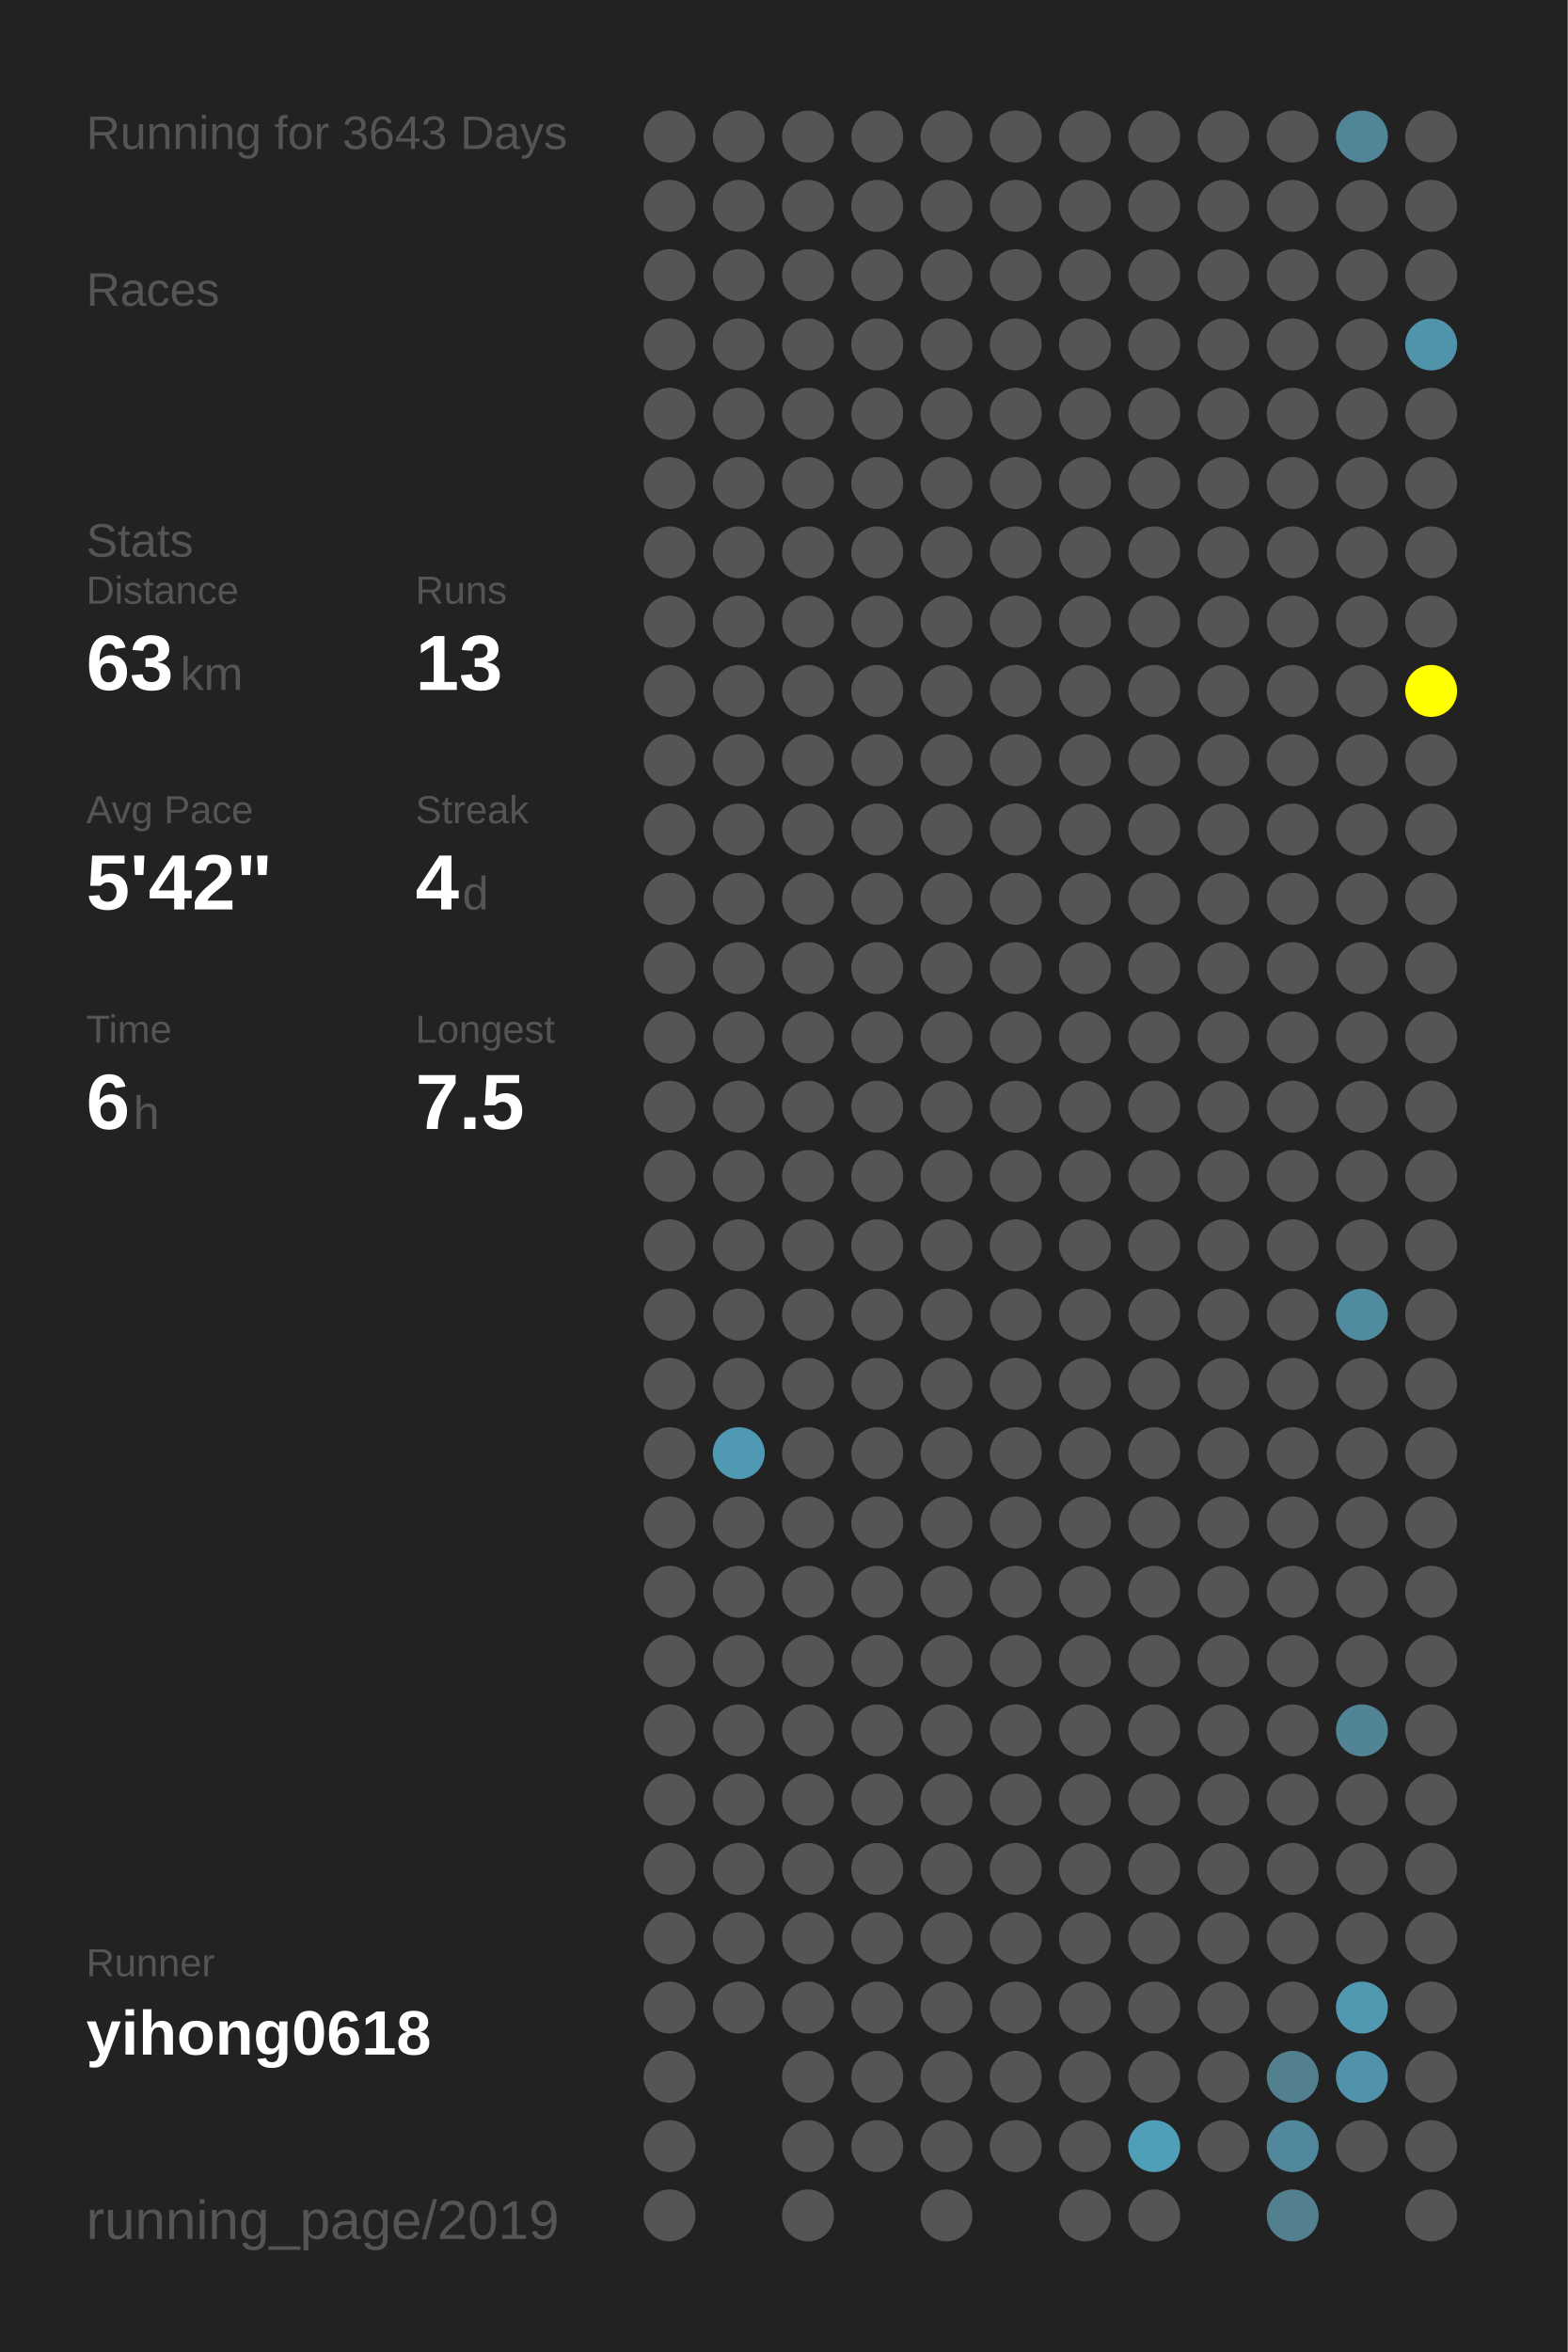
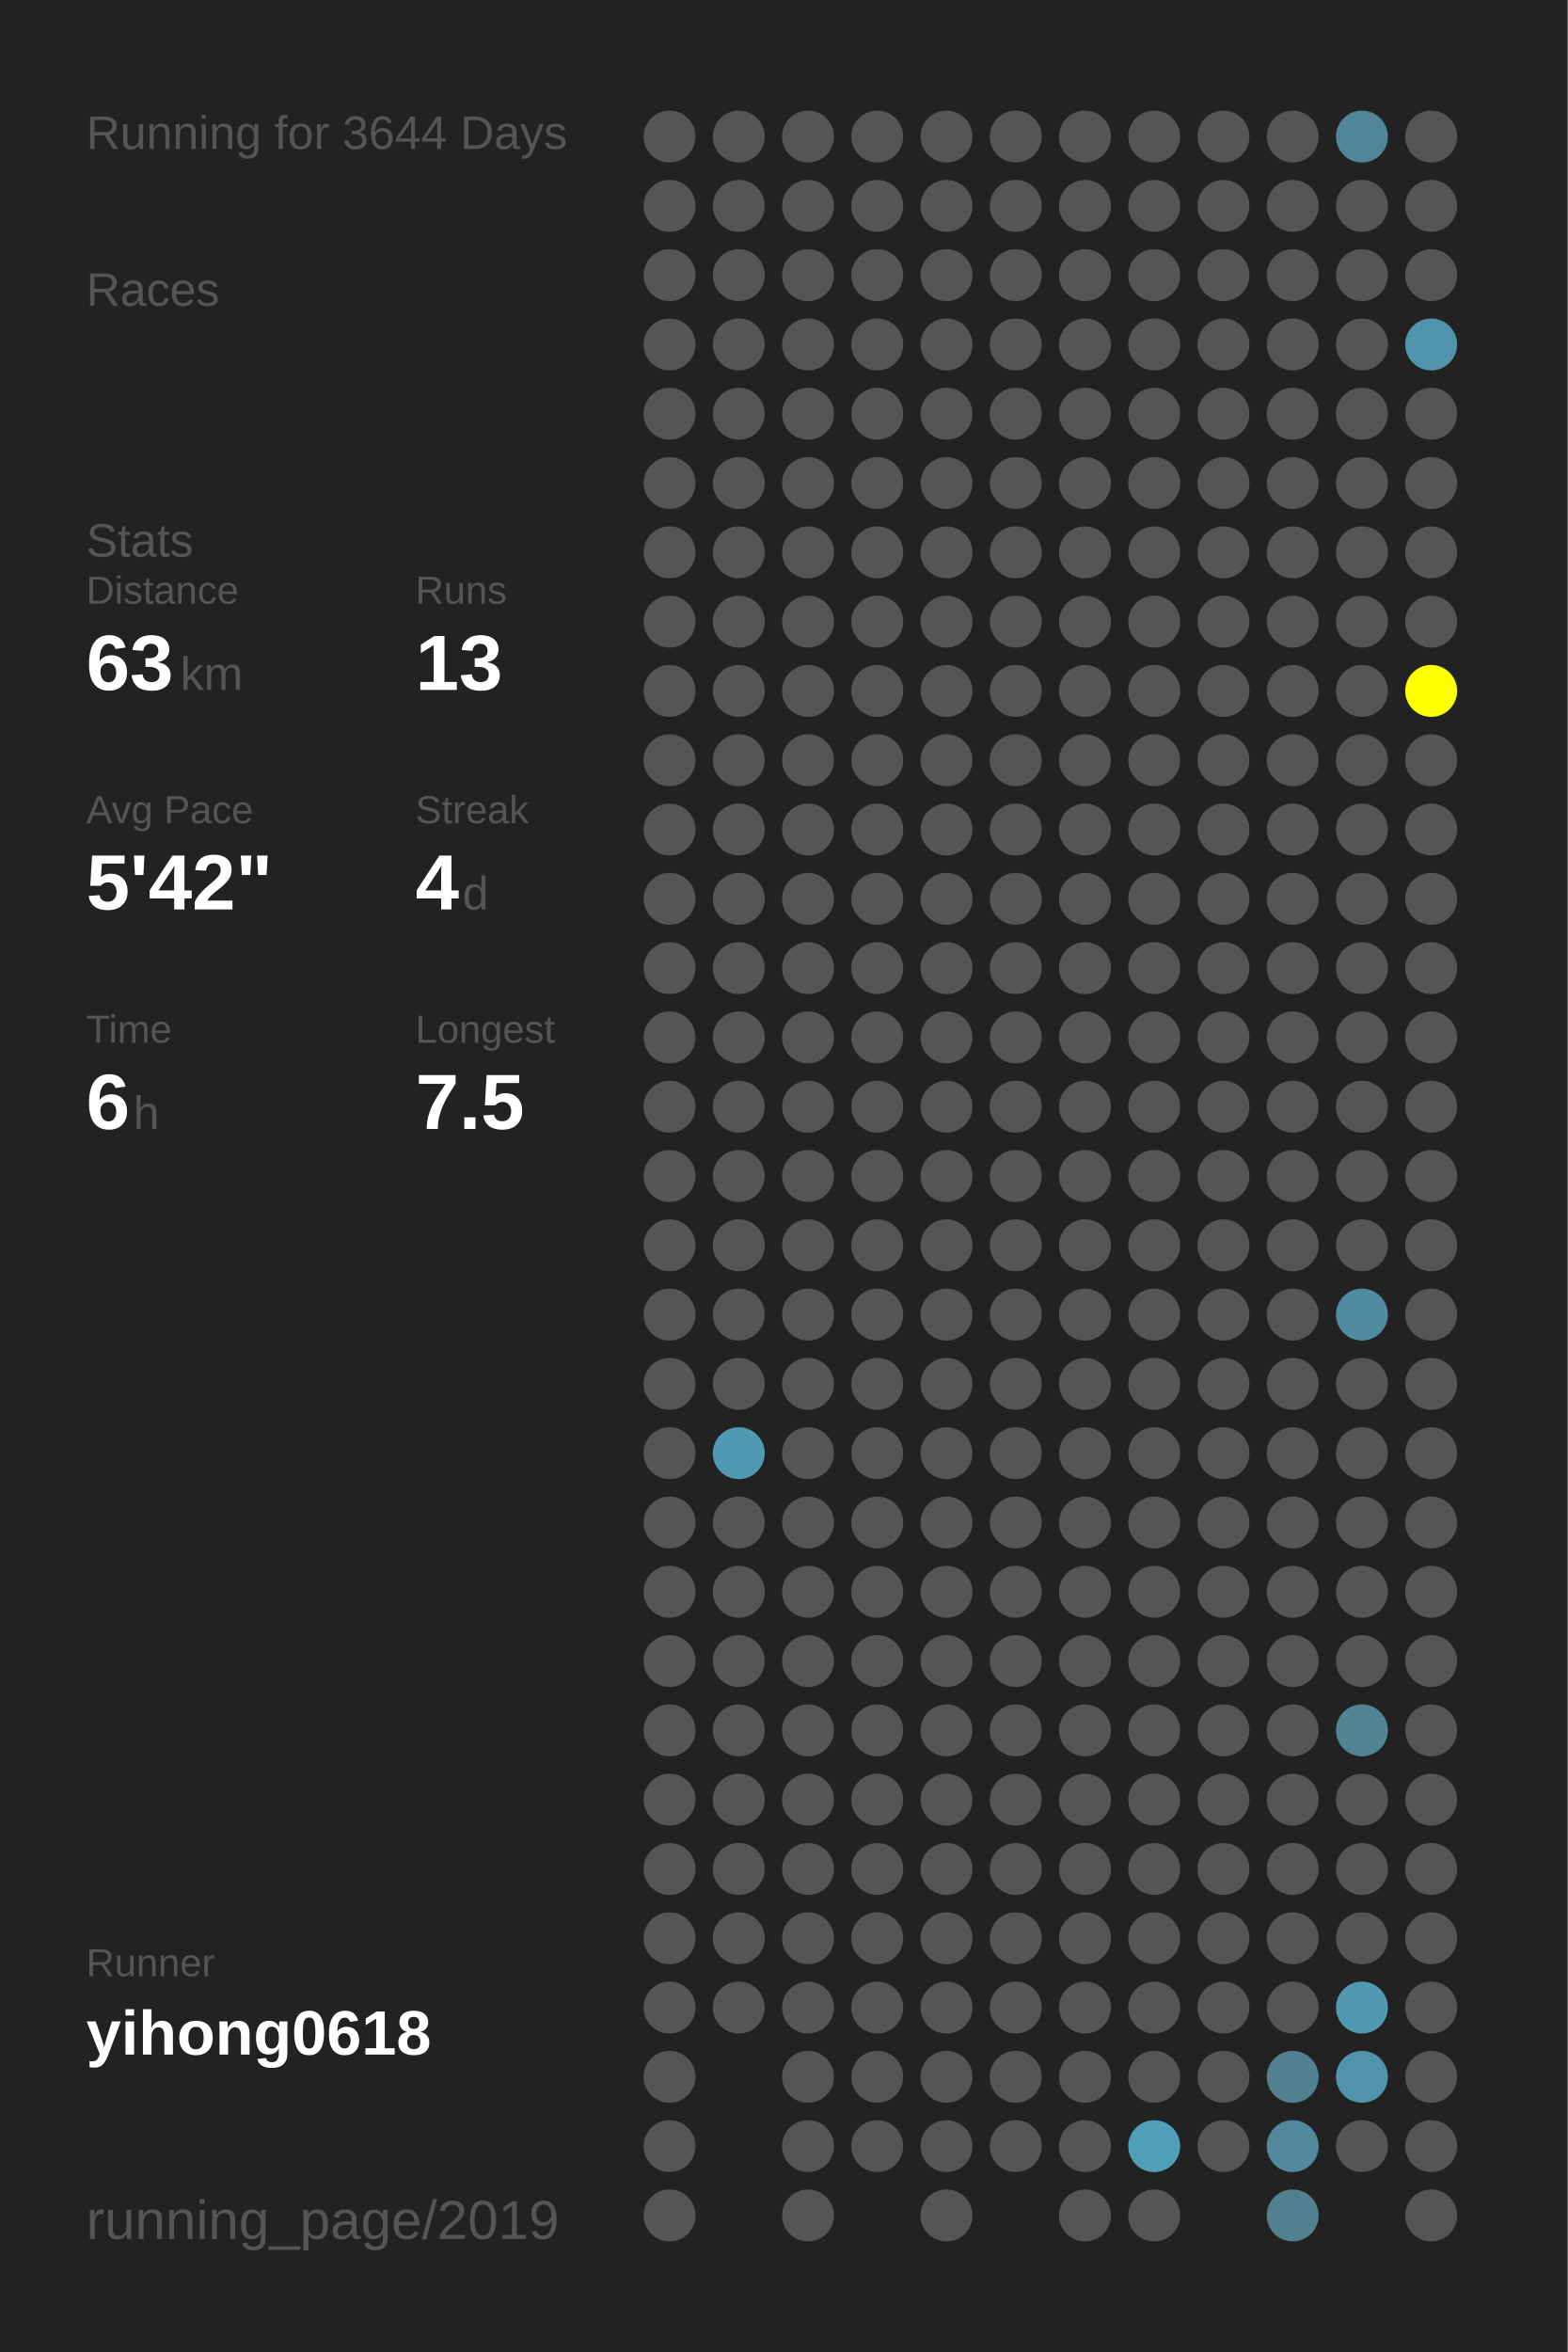
<svg xmlns="http://www.w3.org/2000/svg" baseProfile="full" height="300mm" version="1.1" viewBox="0,0,200,300" width="200mm">
  <defs />
  <rect fill="#222222" height="300" width="200" x="0" y="0" />
-   <text fill="#555555" style="font-size:6px; font-family:Arial;" x="11" y="19">Running for 3643 Days</text>
+   <text fill="#555555" style="font-size:6px; font-family:Arial;" x="11" y="19">Running for 3644 Days</text>
  <text fill="#555555" style="font-size:6px; font-family:Arial;" x="11" y="39">Races</text>
  <text fill="#555555" style="font-size:6px; font-family:Arial;" x="11" y="71">Stats</text>
  <text fill="#555555" style="font-size:5px; font-family:Arial;" x="11" y="77">Distance</text>
  <text fill="#FFFFFF" style="font-size:10px; font-family:Arial; font-weight:bold;" x="11" y="88">63</text>
  <text fill="#555555" style="font-size:6px; font-family:Arial;" x="23" y="88">km</text>
  <text fill="#555555" style="font-size:5px; font-family:Arial;" x="53" y="77">Runs</text>
  <text fill="#FFFFFF" style="font-size:10px; font-family:Arial; font-weight:bold;" x="53" y="88">13</text>
  <text fill="#555555" style="font-size:5px; font-family:Arial;" x="11" y="105">Avg Pace</text>
  <text fill="#FFFFFF" style="font-size:10px; font-family:Arial; font-weight:bold;" x="11" y="116">5'42"</text>
  <text fill="#555555" style="font-size:5px; font-family:Arial;" x="53" y="105">Streak</text>
  <text fill="#FFFFFF" style="font-size:10px; font-family:Arial; font-weight:bold;" x="53" y="116">4</text>
  <text fill="#555555" style="font-size:6px; font-family:Arial;" x="59" y="116">d</text>
  <text fill="#555555" style="font-size:5px; font-family:Arial;" x="11" y="133">Time</text>
  <text fill="#FFFFFF" style="font-size:10px; font-family:Arial; font-weight:bold;" x="11" y="144">6</text>
  <text fill="#555555" style="font-size:6px; font-family:Arial;" x="17" y="144">h</text>
  <text fill="#555555" style="font-size:5px; font-family:Arial;" x="53" y="133">Longest</text>
  <text fill="#FFFFFF" style="font-size:10px; font-family:Arial; font-weight:bold;" x="53" y="144">7.5</text>
  <text fill="#555555" style="font-size:5px; font-family:Arial;" x="11" y="252.065">Runner</text>
  <text fill="#FFFFFF" style="font-size:8px; font-family:Arial; font-weight:bold;" x="11" y="262.065">yihong0618</text>
  <text fill="#555555" style="font-size:7px; font-family:Arial;" x="11" y="285.581">running_page/2019</text>
  <circle cx="85.417" cy="17.419" fill="#555555" r="3.312" />
  <circle cx="85.417" cy="26.258" fill="#555555" r="3.312" />
  <circle cx="85.417" cy="35.097" fill="#555555" r="3.312" />
  <circle cx="85.417" cy="43.935" fill="#555555" r="3.312" />
  <circle cx="85.417" cy="52.774" fill="#555555" r="3.312" />
  <circle cx="85.417" cy="61.613" fill="#555555" r="3.312" />
  <circle cx="85.417" cy="70.452" fill="#555555" r="3.312" />
  <circle cx="85.417" cy="79.29" fill="#555555" r="3.312" />
  <circle cx="85.417" cy="88.129" fill="#555555" r="3.312" />
  <circle cx="85.417" cy="96.968" fill="#555555" r="3.312" />
  <circle cx="85.417" cy="105.806" fill="#555555" r="3.312" />
  <circle cx="85.417" cy="114.645" fill="#555555" r="3.312" />
  <circle cx="85.417" cy="123.484" fill="#555555" r="3.312" />
  <circle cx="85.417" cy="132.323" fill="#555555" r="3.312" />
  <circle cx="85.417" cy="141.161" fill="#555555" r="3.312" />
  <circle cx="85.417" cy="150" fill="#555555" r="3.312" />
  <circle cx="85.417" cy="158.839" fill="#555555" r="3.312" />
  <circle cx="85.417" cy="167.677" fill="#555555" r="3.312" />
  <circle cx="85.417" cy="176.516" fill="#555555" r="3.312" />
  <circle cx="85.417" cy="185.355" fill="#555555" r="3.312" />
  <circle cx="85.417" cy="194.194" fill="#555555" r="3.312" />
  <circle cx="85.417" cy="203.032" fill="#555555" r="3.312" />
  <circle cx="85.417" cy="211.871" fill="#555555" r="3.312" />
  <circle cx="85.417" cy="220.71" fill="#555555" r="3.312" />
  <circle cx="85.417" cy="229.548" fill="#555555" r="3.312" />
  <circle cx="85.417" cy="238.387" fill="#555555" r="3.312" />
  <circle cx="85.417" cy="247.226" fill="#555555" r="3.312" />
  <circle cx="85.417" cy="256.065" fill="#555555" r="3.312" />
  <circle cx="85.417" cy="264.903" fill="#555555" r="3.312" />
  <circle cx="85.417" cy="273.742" fill="#555555" r="3.312" />
  <circle cx="85.417" cy="282.581" fill="#555555" r="3.312" />
  <circle cx="94.25" cy="17.419" fill="#555555" r="3.312" />
  <circle cx="94.25" cy="26.258" fill="#555555" r="3.312" />
  <circle cx="94.25" cy="35.097" fill="#555555" r="3.312" />
  <circle cx="94.25" cy="43.935" fill="#555555" r="3.312" />
  <circle cx="94.25" cy="52.774" fill="#555555" r="3.312" />
  <circle cx="94.25" cy="61.613" fill="#555555" r="3.312" />
  <circle cx="94.25" cy="70.452" fill="#555555" r="3.312" />
  <circle cx="94.25" cy="79.29" fill="#555555" r="3.312" />
  <circle cx="94.25" cy="88.129" fill="#555555" r="3.312" />
  <circle cx="94.25" cy="96.968" fill="#555555" r="3.312" />
  <circle cx="94.25" cy="105.806" fill="#555555" r="3.312" />
  <circle cx="94.25" cy="114.645" fill="#555555" r="3.312" />
  <circle cx="94.25" cy="123.484" fill="#555555" r="3.312" />
  <circle cx="94.25" cy="132.323" fill="#555555" r="3.312" />
  <circle cx="94.25" cy="141.161" fill="#555555" r="3.312" />
  <circle cx="94.25" cy="150" fill="#555555" r="3.312" />
  <circle cx="94.25" cy="158.839" fill="#555555" r="3.312" />
  <circle cx="94.25" cy="167.677" fill="#555555" r="3.312" />
  <circle cx="94.25" cy="176.516" fill="#555555" r="3.312" />
  <circle cx="94.25" cy="185.355" fill="#5099b2" r="3.312" />
  <circle cx="94.25" cy="194.194" fill="#555555" r="3.312" />
  <circle cx="94.25" cy="203.032" fill="#555555" r="3.312" />
  <circle cx="94.25" cy="211.871" fill="#555555" r="3.312" />
  <circle cx="94.25" cy="220.71" fill="#555555" r="3.312" />
  <circle cx="94.25" cy="229.548" fill="#555555" r="3.312" />
  <circle cx="94.25" cy="238.387" fill="#555555" r="3.312" />
  <circle cx="94.25" cy="247.226" fill="#555555" r="3.312" />
  <circle cx="94.25" cy="256.065" fill="#555555" r="3.312" />
  <circle cx="103.083" cy="17.419" fill="#555555" r="3.312" />
  <circle cx="103.083" cy="26.258" fill="#555555" r="3.312" />
  <circle cx="103.083" cy="35.097" fill="#555555" r="3.312" />
  <circle cx="103.083" cy="43.935" fill="#555555" r="3.312" />
  <circle cx="103.083" cy="52.774" fill="#555555" r="3.312" />
  <circle cx="103.083" cy="61.613" fill="#555555" r="3.312" />
  <circle cx="103.083" cy="70.452" fill="#555555" r="3.312" />
  <circle cx="103.083" cy="79.29" fill="#555555" r="3.312" />
  <circle cx="103.083" cy="88.129" fill="#555555" r="3.312" />
  <circle cx="103.083" cy="96.968" fill="#555555" r="3.312" />
  <circle cx="103.083" cy="105.806" fill="#555555" r="3.312" />
  <circle cx="103.083" cy="114.645" fill="#555555" r="3.312" />
  <circle cx="103.083" cy="123.484" fill="#555555" r="3.312" />
  <circle cx="103.083" cy="132.323" fill="#555555" r="3.312" />
  <circle cx="103.083" cy="141.161" fill="#555555" r="3.312" />
  <circle cx="103.083" cy="150" fill="#555555" r="3.312" />
  <circle cx="103.083" cy="158.839" fill="#555555" r="3.312" />
  <circle cx="103.083" cy="167.677" fill="#555555" r="3.312" />
  <circle cx="103.083" cy="176.516" fill="#555555" r="3.312" />
  <circle cx="103.083" cy="185.355" fill="#555555" r="3.312" />
  <circle cx="103.083" cy="194.194" fill="#555555" r="3.312" />
  <circle cx="103.083" cy="203.032" fill="#555555" r="3.312" />
  <circle cx="103.083" cy="211.871" fill="#555555" r="3.312" />
  <circle cx="103.083" cy="220.71" fill="#555555" r="3.312" />
  <circle cx="103.083" cy="229.548" fill="#555555" r="3.312" />
  <circle cx="103.083" cy="238.387" fill="#555555" r="3.312" />
  <circle cx="103.083" cy="247.226" fill="#555555" r="3.312" />
  <circle cx="103.083" cy="256.065" fill="#555555" r="3.312" />
  <circle cx="103.083" cy="264.903" fill="#555555" r="3.312" />
  <circle cx="103.083" cy="273.742" fill="#555555" r="3.312" />
  <circle cx="103.083" cy="282.581" fill="#555555" r="3.312" />
  <circle cx="111.917" cy="17.419" fill="#555555" r="3.312" />
  <circle cx="111.917" cy="26.258" fill="#555555" r="3.312" />
  <circle cx="111.917" cy="35.097" fill="#555555" r="3.312" />
  <circle cx="111.917" cy="43.935" fill="#555555" r="3.312" />
  <circle cx="111.917" cy="52.774" fill="#555555" r="3.312" />
  <circle cx="111.917" cy="61.613" fill="#555555" r="3.312" />
  <circle cx="111.917" cy="70.452" fill="#555555" r="3.312" />
  <circle cx="111.917" cy="79.29" fill="#555555" r="3.312" />
  <circle cx="111.917" cy="88.129" fill="#555555" r="3.312" />
  <circle cx="111.917" cy="96.968" fill="#555555" r="3.312" />
  <circle cx="111.917" cy="105.806" fill="#555555" r="3.312" />
  <circle cx="111.917" cy="114.645" fill="#555555" r="3.312" />
  <circle cx="111.917" cy="123.484" fill="#555555" r="3.312" />
  <circle cx="111.917" cy="132.323" fill="#555555" r="3.312" />
  <circle cx="111.917" cy="141.161" fill="#555555" r="3.312" />
  <circle cx="111.917" cy="150" fill="#555555" r="3.312" />
  <circle cx="111.917" cy="158.839" fill="#555555" r="3.312" />
  <circle cx="111.917" cy="167.677" fill="#555555" r="3.312" />
  <circle cx="111.917" cy="176.516" fill="#555555" r="3.312" />
  <circle cx="111.917" cy="185.355" fill="#555555" r="3.312" />
  <circle cx="111.917" cy="194.194" fill="#555555" r="3.312" />
  <circle cx="111.917" cy="203.032" fill="#555555" r="3.312" />
  <circle cx="111.917" cy="211.871" fill="#555555" r="3.312" />
  <circle cx="111.917" cy="220.71" fill="#555555" r="3.312" />
  <circle cx="111.917" cy="229.548" fill="#555555" r="3.312" />
  <circle cx="111.917" cy="238.387" fill="#555555" r="3.312" />
  <circle cx="111.917" cy="247.226" fill="#555555" r="3.312" />
  <circle cx="111.917" cy="256.065" fill="#555555" r="3.312" />
  <circle cx="111.917" cy="264.903" fill="#555555" r="3.312" />
  <circle cx="111.917" cy="273.742" fill="#555555" r="3.312" />
  <circle cx="120.75" cy="17.419" fill="#555555" r="3.312" />
  <circle cx="120.75" cy="26.258" fill="#555555" r="3.312" />
  <circle cx="120.75" cy="35.097" fill="#555555" r="3.312" />
  <circle cx="120.75" cy="43.935" fill="#555555" r="3.312" />
  <circle cx="120.75" cy="52.774" fill="#555555" r="3.312" />
  <circle cx="120.75" cy="61.613" fill="#555555" r="3.312" />
  <circle cx="120.75" cy="70.452" fill="#555555" r="3.312" />
  <circle cx="120.75" cy="79.29" fill="#555555" r="3.312" />
  <circle cx="120.75" cy="88.129" fill="#555555" r="3.312" />
  <circle cx="120.75" cy="96.968" fill="#555555" r="3.312" />
  <circle cx="120.75" cy="105.806" fill="#555555" r="3.312" />
  <circle cx="120.75" cy="114.645" fill="#555555" r="3.312" />
  <circle cx="120.75" cy="123.484" fill="#555555" r="3.312" />
  <circle cx="120.75" cy="132.323" fill="#555555" r="3.312" />
  <circle cx="120.75" cy="141.161" fill="#555555" r="3.312" />
  <circle cx="120.75" cy="150" fill="#555555" r="3.312" />
  <circle cx="120.75" cy="158.839" fill="#555555" r="3.312" />
  <circle cx="120.75" cy="167.677" fill="#555555" r="3.312" />
  <circle cx="120.75" cy="176.516" fill="#555555" r="3.312" />
  <circle cx="120.75" cy="185.355" fill="#555555" r="3.312" />
  <circle cx="120.75" cy="194.194" fill="#555555" r="3.312" />
  <circle cx="120.75" cy="203.032" fill="#555555" r="3.312" />
  <circle cx="120.75" cy="211.871" fill="#555555" r="3.312" />
  <circle cx="120.75" cy="220.71" fill="#555555" r="3.312" />
  <circle cx="120.75" cy="229.548" fill="#555555" r="3.312" />
  <circle cx="120.75" cy="238.387" fill="#555555" r="3.312" />
  <circle cx="120.75" cy="247.226" fill="#555555" r="3.312" />
  <circle cx="120.75" cy="256.065" fill="#555555" r="3.312" />
  <circle cx="120.75" cy="264.903" fill="#555555" r="3.312" />
  <circle cx="120.75" cy="273.742" fill="#555555" r="3.312" />
  <circle cx="120.75" cy="282.581" fill="#555555" r="3.312" />
  <circle cx="129.583" cy="17.419" fill="#555555" r="3.312" />
  <circle cx="129.583" cy="26.258" fill="#555555" r="3.312" />
  <circle cx="129.583" cy="35.097" fill="#555555" r="3.312" />
  <circle cx="129.583" cy="43.935" fill="#555555" r="3.312" />
  <circle cx="129.583" cy="52.774" fill="#555555" r="3.312" />
  <circle cx="129.583" cy="61.613" fill="#555555" r="3.312" />
  <circle cx="129.583" cy="70.452" fill="#555555" r="3.312" />
  <circle cx="129.583" cy="79.29" fill="#555555" r="3.312" />
  <circle cx="129.583" cy="88.129" fill="#555555" r="3.312" />
  <circle cx="129.583" cy="96.968" fill="#555555" r="3.312" />
  <circle cx="129.583" cy="105.806" fill="#555555" r="3.312" />
  <circle cx="129.583" cy="114.645" fill="#555555" r="3.312" />
  <circle cx="129.583" cy="123.484" fill="#555555" r="3.312" />
  <circle cx="129.583" cy="132.323" fill="#555555" r="3.312" />
  <circle cx="129.583" cy="141.161" fill="#555555" r="3.312" />
  <circle cx="129.583" cy="150" fill="#555555" r="3.312" />
  <circle cx="129.583" cy="158.839" fill="#555555" r="3.312" />
  <circle cx="129.583" cy="167.677" fill="#555555" r="3.312" />
  <circle cx="129.583" cy="176.516" fill="#555555" r="3.312" />
  <circle cx="129.583" cy="185.355" fill="#555555" r="3.312" />
  <circle cx="129.583" cy="194.194" fill="#555555" r="3.312" />
  <circle cx="129.583" cy="203.032" fill="#555555" r="3.312" />
  <circle cx="129.583" cy="211.871" fill="#555555" r="3.312" />
  <circle cx="129.583" cy="220.71" fill="#555555" r="3.312" />
  <circle cx="129.583" cy="229.548" fill="#555555" r="3.312" />
  <circle cx="129.583" cy="238.387" fill="#555555" r="3.312" />
  <circle cx="129.583" cy="247.226" fill="#555555" r="3.312" />
  <circle cx="129.583" cy="256.065" fill="#555555" r="3.312" />
  <circle cx="129.583" cy="264.903" fill="#555555" r="3.312" />
  <circle cx="129.583" cy="273.742" fill="#555555" r="3.312" />
  <circle cx="138.417" cy="17.419" fill="#555555" r="3.312" />
  <circle cx="138.417" cy="26.258" fill="#555555" r="3.312" />
  <circle cx="138.417" cy="35.097" fill="#555555" r="3.312" />
  <circle cx="138.417" cy="43.935" fill="#555555" r="3.312" />
  <circle cx="138.417" cy="52.774" fill="#555555" r="3.312" />
  <circle cx="138.417" cy="61.613" fill="#555555" r="3.312" />
  <circle cx="138.417" cy="70.452" fill="#555555" r="3.312" />
  <circle cx="138.417" cy="79.29" fill="#555555" r="3.312" />
  <circle cx="138.417" cy="88.129" fill="#555555" r="3.312" />
  <circle cx="138.417" cy="96.968" fill="#555555" r="3.312" />
  <circle cx="138.417" cy="105.806" fill="#555555" r="3.312" />
  <circle cx="138.417" cy="114.645" fill="#555555" r="3.312" />
  <circle cx="138.417" cy="123.484" fill="#555555" r="3.312" />
  <circle cx="138.417" cy="132.323" fill="#555555" r="3.312" />
  <circle cx="138.417" cy="141.161" fill="#555555" r="3.312" />
  <circle cx="138.417" cy="150" fill="#555555" r="3.312" />
  <circle cx="138.417" cy="158.839" fill="#555555" r="3.312" />
  <circle cx="138.417" cy="167.677" fill="#555555" r="3.312" />
  <circle cx="138.417" cy="176.516" fill="#555555" r="3.312" />
  <circle cx="138.417" cy="185.355" fill="#555555" r="3.312" />
  <circle cx="138.417" cy="194.194" fill="#555555" r="3.312" />
  <circle cx="138.417" cy="203.032" fill="#555555" r="3.312" />
  <circle cx="138.417" cy="211.871" fill="#555555" r="3.312" />
  <circle cx="138.417" cy="220.71" fill="#555555" r="3.312" />
  <circle cx="138.417" cy="229.548" fill="#555555" r="3.312" />
  <circle cx="138.417" cy="238.387" fill="#555555" r="3.312" />
  <circle cx="138.417" cy="247.226" fill="#555555" r="3.312" />
  <circle cx="138.417" cy="256.065" fill="#555555" r="3.312" />
  <circle cx="138.417" cy="264.903" fill="#555555" r="3.312" />
  <circle cx="138.417" cy="273.742" fill="#555555" r="3.312" />
  <circle cx="138.417" cy="282.581" fill="#555555" r="3.312" />
  <circle cx="147.25" cy="17.419" fill="#555555" r="3.312" />
  <circle cx="147.25" cy="26.258" fill="#555555" r="3.312" />
  <circle cx="147.25" cy="35.097" fill="#555555" r="3.312" />
  <circle cx="147.25" cy="43.935" fill="#555555" r="3.312" />
  <circle cx="147.25" cy="52.774" fill="#555555" r="3.312" />
  <circle cx="147.25" cy="61.613" fill="#555555" r="3.312" />
  <circle cx="147.25" cy="70.452" fill="#555555" r="3.312" />
  <circle cx="147.25" cy="79.29" fill="#555555" r="3.312" />
  <circle cx="147.25" cy="88.129" fill="#555555" r="3.312" />
  <circle cx="147.25" cy="96.968" fill="#555555" r="3.312" />
  <circle cx="147.25" cy="105.806" fill="#555555" r="3.312" />
  <circle cx="147.25" cy="114.645" fill="#555555" r="3.312" />
  <circle cx="147.25" cy="123.484" fill="#555555" r="3.312" />
  <circle cx="147.25" cy="132.323" fill="#555555" r="3.312" />
  <circle cx="147.25" cy="141.161" fill="#555555" r="3.312" />
  <circle cx="147.25" cy="150" fill="#555555" r="3.312" />
  <circle cx="147.25" cy="158.839" fill="#555555" r="3.312" />
  <circle cx="147.25" cy="167.677" fill="#555555" r="3.312" />
  <circle cx="147.25" cy="176.516" fill="#555555" r="3.312" />
  <circle cx="147.25" cy="185.355" fill="#555555" r="3.312" />
  <circle cx="147.25" cy="194.194" fill="#555555" r="3.312" />
  <circle cx="147.25" cy="203.032" fill="#555555" r="3.312" />
  <circle cx="147.25" cy="211.871" fill="#555555" r="3.312" />
  <circle cx="147.25" cy="220.71" fill="#555555" r="3.312" />
  <circle cx="147.25" cy="229.548" fill="#555555" r="3.312" />
  <circle cx="147.25" cy="238.387" fill="#555555" r="3.312" />
  <circle cx="147.25" cy="247.226" fill="#555555" r="3.312" />
  <circle cx="147.25" cy="256.065" fill="#555555" r="3.312" />
  <circle cx="147.25" cy="264.903" fill="#555555" r="3.312" />
  <circle cx="147.25" cy="273.742" fill="#509fb9" r="3.312" />
  <circle cx="147.25" cy="282.581" fill="#555555" r="3.312" />
  <circle cx="156.083" cy="17.419" fill="#555555" r="3.312" />
  <circle cx="156.083" cy="26.258" fill="#555555" r="3.312" />
  <circle cx="156.083" cy="35.097" fill="#555555" r="3.312" />
  <circle cx="156.083" cy="43.935" fill="#555555" r="3.312" />
  <circle cx="156.083" cy="52.774" fill="#555555" r="3.312" />
  <circle cx="156.083" cy="61.613" fill="#555555" r="3.312" />
  <circle cx="156.083" cy="70.452" fill="#555555" r="3.312" />
  <circle cx="156.083" cy="79.29" fill="#555555" r="3.312" />
  <circle cx="156.083" cy="88.129" fill="#555555" r="3.312" />
  <circle cx="156.083" cy="96.968" fill="#555555" r="3.312" />
  <circle cx="156.083" cy="105.806" fill="#555555" r="3.312" />
  <circle cx="156.083" cy="114.645" fill="#555555" r="3.312" />
  <circle cx="156.083" cy="123.484" fill="#555555" r="3.312" />
  <circle cx="156.083" cy="132.323" fill="#555555" r="3.312" />
  <circle cx="156.083" cy="141.161" fill="#555555" r="3.312" />
  <circle cx="156.083" cy="150" fill="#555555" r="3.312" />
  <circle cx="156.083" cy="158.839" fill="#555555" r="3.312" />
  <circle cx="156.083" cy="167.677" fill="#555555" r="3.312" />
  <circle cx="156.083" cy="176.516" fill="#555555" r="3.312" />
  <circle cx="156.083" cy="185.355" fill="#555555" r="3.312" />
  <circle cx="156.083" cy="194.194" fill="#555555" r="3.312" />
  <circle cx="156.083" cy="203.032" fill="#555555" r="3.312" />
  <circle cx="156.083" cy="211.871" fill="#555555" r="3.312" />
  <circle cx="156.083" cy="220.71" fill="#555555" r="3.312" />
  <circle cx="156.083" cy="229.548" fill="#555555" r="3.312" />
  <circle cx="156.083" cy="238.387" fill="#555555" r="3.312" />
  <circle cx="156.083" cy="247.226" fill="#555555" r="3.312" />
  <circle cx="156.083" cy="256.065" fill="#555555" r="3.312" />
  <circle cx="156.083" cy="264.903" fill="#555555" r="3.312" />
  <circle cx="156.083" cy="273.742" fill="#555555" r="3.312" />
  <circle cx="164.917" cy="17.419" fill="#555555" r="3.312" />
  <circle cx="164.917" cy="26.258" fill="#555555" r="3.312" />
  <circle cx="164.917" cy="35.097" fill="#555555" r="3.312" />
  <circle cx="164.917" cy="43.935" fill="#555555" r="3.312" />
  <circle cx="164.917" cy="52.774" fill="#555555" r="3.312" />
  <circle cx="164.917" cy="61.613" fill="#555555" r="3.312" />
  <circle cx="164.917" cy="70.452" fill="#555555" r="3.312" />
  <circle cx="164.917" cy="79.29" fill="#555555" r="3.312" />
  <circle cx="164.917" cy="88.129" fill="#555555" r="3.312" />
  <circle cx="164.917" cy="96.968" fill="#555555" r="3.312" />
  <circle cx="164.917" cy="105.806" fill="#555555" r="3.312" />
  <circle cx="164.917" cy="114.645" fill="#555555" r="3.312" />
  <circle cx="164.917" cy="123.484" fill="#555555" r="3.312" />
  <circle cx="164.917" cy="132.323" fill="#555555" r="3.312" />
  <circle cx="164.917" cy="141.161" fill="#555555" r="3.312" />
  <circle cx="164.917" cy="150" fill="#555555" r="3.312" />
  <circle cx="164.917" cy="158.839" fill="#555555" r="3.312" />
  <circle cx="164.917" cy="167.677" fill="#555555" r="3.312" />
  <circle cx="164.917" cy="176.516" fill="#555555" r="3.312" />
  <circle cx="164.917" cy="185.355" fill="#555555" r="3.312" />
  <circle cx="164.917" cy="194.194" fill="#555555" r="3.312" />
  <circle cx="164.917" cy="203.032" fill="#555555" r="3.312" />
  <circle cx="164.917" cy="211.871" fill="#555555" r="3.312" />
  <circle cx="164.917" cy="220.71" fill="#555555" r="3.312" />
  <circle cx="164.917" cy="229.548" fill="#555555" r="3.312" />
  <circle cx="164.917" cy="238.387" fill="#555555" r="3.312" />
  <circle cx="164.917" cy="247.226" fill="#555555" r="3.312" />
  <circle cx="164.917" cy="256.065" fill="#555555" r="3.312" />
  <circle cx="164.917" cy="264.903" fill="#52808f" r="3.312" />
  <circle cx="164.917" cy="273.742" fill="#51889b" r="3.312" />
  <circle cx="164.917" cy="282.581" fill="#52808f" r="3.312" />
  <circle cx="173.75" cy="17.419" fill="#518698" r="3.312" />
  <circle cx="173.75" cy="26.258" fill="#555555" r="3.312" />
  <circle cx="173.75" cy="35.097" fill="#555555" r="3.312" />
  <circle cx="173.75" cy="43.935" fill="#555555" r="3.312" />
  <circle cx="173.75" cy="52.774" fill="#555555" r="3.312" />
  <circle cx="173.75" cy="61.613" fill="#555555" r="3.312" />
  <circle cx="173.75" cy="70.452" fill="#555555" r="3.312" />
  <circle cx="173.75" cy="79.29" fill="#555555" r="3.312" />
  <circle cx="173.75" cy="88.129" fill="#555555" r="3.312" />
  <circle cx="173.75" cy="96.968" fill="#555555" r="3.312" />
  <circle cx="173.75" cy="105.806" fill="#555555" r="3.312" />
  <circle cx="173.75" cy="114.645" fill="#555555" r="3.312" />
  <circle cx="173.75" cy="123.484" fill="#555555" r="3.312" />
  <circle cx="173.75" cy="132.323" fill="#555555" r="3.312" />
  <circle cx="173.75" cy="141.161" fill="#555555" r="3.312" />
  <circle cx="173.75" cy="150" fill="#555555" r="3.312" />
  <circle cx="173.75" cy="158.839" fill="#555555" r="3.312" />
  <circle cx="173.75" cy="167.677" fill="#518b9f" r="3.312" />
  <circle cx="173.75" cy="176.516" fill="#555555" r="3.312" />
  <circle cx="173.75" cy="185.355" fill="#555555" r="3.312" />
  <circle cx="173.75" cy="194.194" fill="#555555" r="3.312" />
  <circle cx="173.75" cy="203.032" fill="#555555" r="3.312" />
  <circle cx="173.75" cy="211.871" fill="#555555" r="3.312" />
  <circle cx="173.75" cy="220.71" fill="#518495" r="3.312" />
  <circle cx="173.75" cy="229.548" fill="#555555" r="3.312" />
  <circle cx="173.75" cy="238.387" fill="#555555" r="3.312" />
  <circle cx="173.75" cy="247.226" fill="#555555" r="3.312" />
  <circle cx="173.75" cy="256.065" fill="#5099b1" r="3.312" />
  <circle cx="173.75" cy="264.903" fill="#5093aa" r="3.312" />
  <circle cx="173.75" cy="273.742" fill="#555555" r="3.312" />
  <circle cx="182.583" cy="17.419" fill="#555555" r="3.312" />
  <circle cx="182.583" cy="26.258" fill="#555555" r="3.312" />
  <circle cx="182.583" cy="35.097" fill="#555555" r="3.312" />
  <circle cx="182.583" cy="43.935" fill="#5094ab" r="3.312" />
  <circle cx="182.583" cy="52.774" fill="#555555" r="3.312" />
  <circle cx="182.583" cy="61.613" fill="#555555" r="3.312" />
  <circle cx="182.583" cy="70.452" fill="#555555" r="3.312" />
  <circle cx="182.583" cy="79.29" fill="#555555" r="3.312" />
  <circle cx="182.583" cy="88.129" fill="#FFFF00" r="3.312" />
  <circle cx="182.583" cy="96.968" fill="#555555" r="3.312" />
  <circle cx="182.583" cy="105.806" fill="#555555" r="3.312" />
  <circle cx="182.583" cy="114.645" fill="#555555" r="3.312" />
  <circle cx="182.583" cy="123.484" fill="#555555" r="3.312" />
  <circle cx="182.583" cy="132.323" fill="#555555" r="3.312" />
  <circle cx="182.583" cy="141.161" fill="#555555" r="3.312" />
  <circle cx="182.583" cy="150" fill="#555555" r="3.312" />
  <circle cx="182.583" cy="158.839" fill="#555555" r="3.312" />
  <circle cx="182.583" cy="167.677" fill="#555555" r="3.312" />
  <circle cx="182.583" cy="176.516" fill="#555555" r="3.312" />
  <circle cx="182.583" cy="185.355" fill="#555555" r="3.312" />
  <circle cx="182.583" cy="194.194" fill="#555555" r="3.312" />
  <circle cx="182.583" cy="203.032" fill="#555555" r="3.312" />
  <circle cx="182.583" cy="211.871" fill="#555555" r="3.312" />
  <circle cx="182.583" cy="220.71" fill="#555555" r="3.312" />
  <circle cx="182.583" cy="229.548" fill="#555555" r="3.312" />
  <circle cx="182.583" cy="238.387" fill="#555555" r="3.312" />
  <circle cx="182.583" cy="247.226" fill="#555555" r="3.312" />
  <circle cx="182.583" cy="256.065" fill="#555555" r="3.312" />
  <circle cx="182.583" cy="264.903" fill="#555555" r="3.312" />
  <circle cx="182.583" cy="273.742" fill="#555555" r="3.312" />
  <circle cx="182.583" cy="282.581" fill="#555555" r="3.312" />
</svg>
